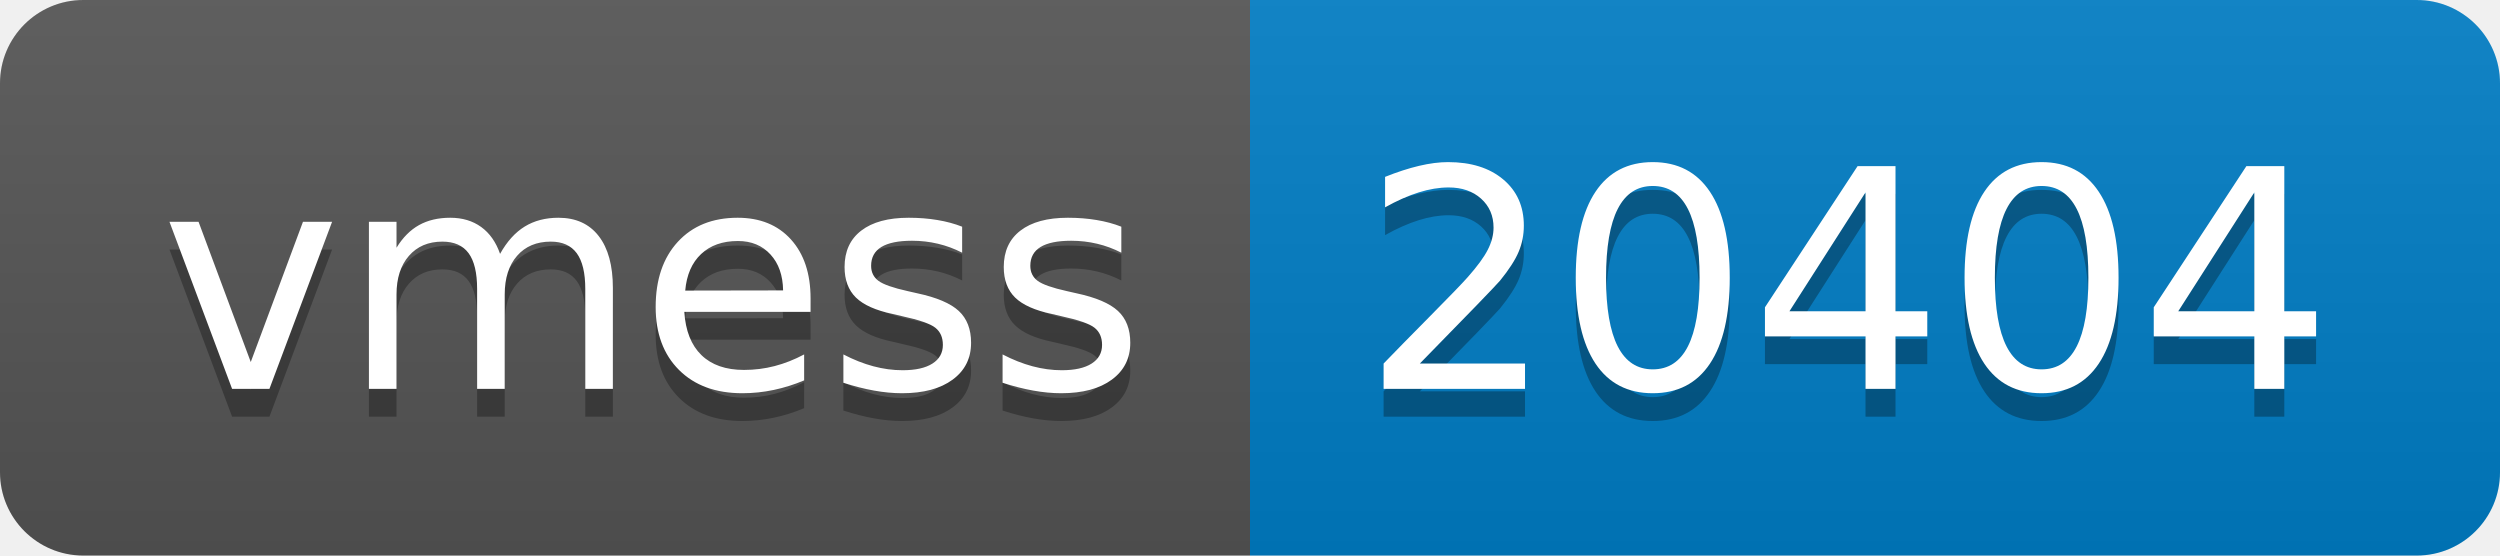
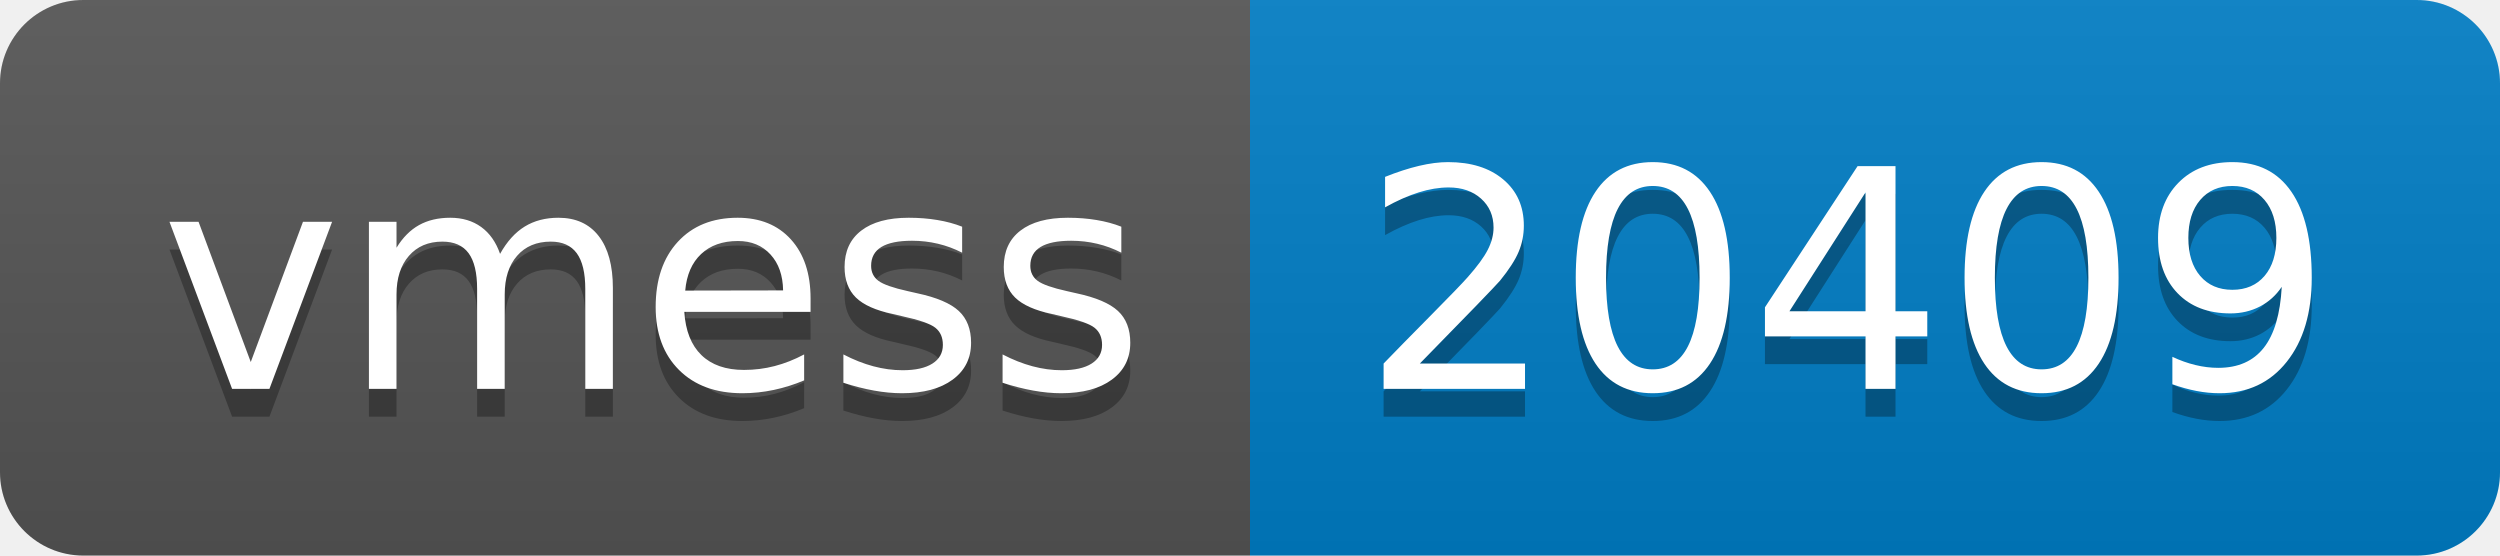
- <svg xmlns="http://www.w3.org/2000/svg" width="90" height="20" role="img" aria-label="vmess: 20404">
+ <svg xmlns="http://www.w3.org/2000/svg" width="90" height="20" role="img" aria-label="vmess: 20409">
  <linearGradient id="s" x2="0" y2="100%">
    <stop offset="0" stop-color="#bbb" stop-opacity=".1" />
    <stop offset="1" stop-opacity=".1" />
  </linearGradient>
  <clipPath id="r">
    <rect width="90" height="20" rx="3" fill="#fff" />
  </clipPath>
  <g clip-path="url(#r)">
    <rect width="45" height="20" fill="#555" />
    <rect x="45" width="45" height="20" fill="#007ec6" />
    <rect width="90" height="20" fill="url(#s)" />
  </g>
  <g fill="#fff" text-anchor="middle" font-family="Verdana,Geneva,DejaVu Sans,sans-serif" text-rendering="geometricPrecision" font-size="110">
    <text aria-hidden="true" x="235" y="150" fill="#010101" fill-opacity=".3" transform="scale(.1)" textLength="350">vmess</text>
    <text x="235" y="140" transform="scale(.1)" fill="#fff" textLength="350">vmess</text>
-     <text aria-hidden="true" x="665" y="150" fill="#010101" fill-opacity=".3" transform="scale(.1)" textLength="350">20404</text>
-     <text x="665" y="140" transform="scale(.1)" fill="#fff" textLength="350">20404</text>
+     <text aria-hidden="true" x="665" y="150" fill="#010101" fill-opacity=".3" transform="scale(.1)" textLength="350">20409</text>
+     <text x="665" y="140" transform="scale(.1)" fill="#fff" textLength="350">20409</text>
  </g>
</svg>
